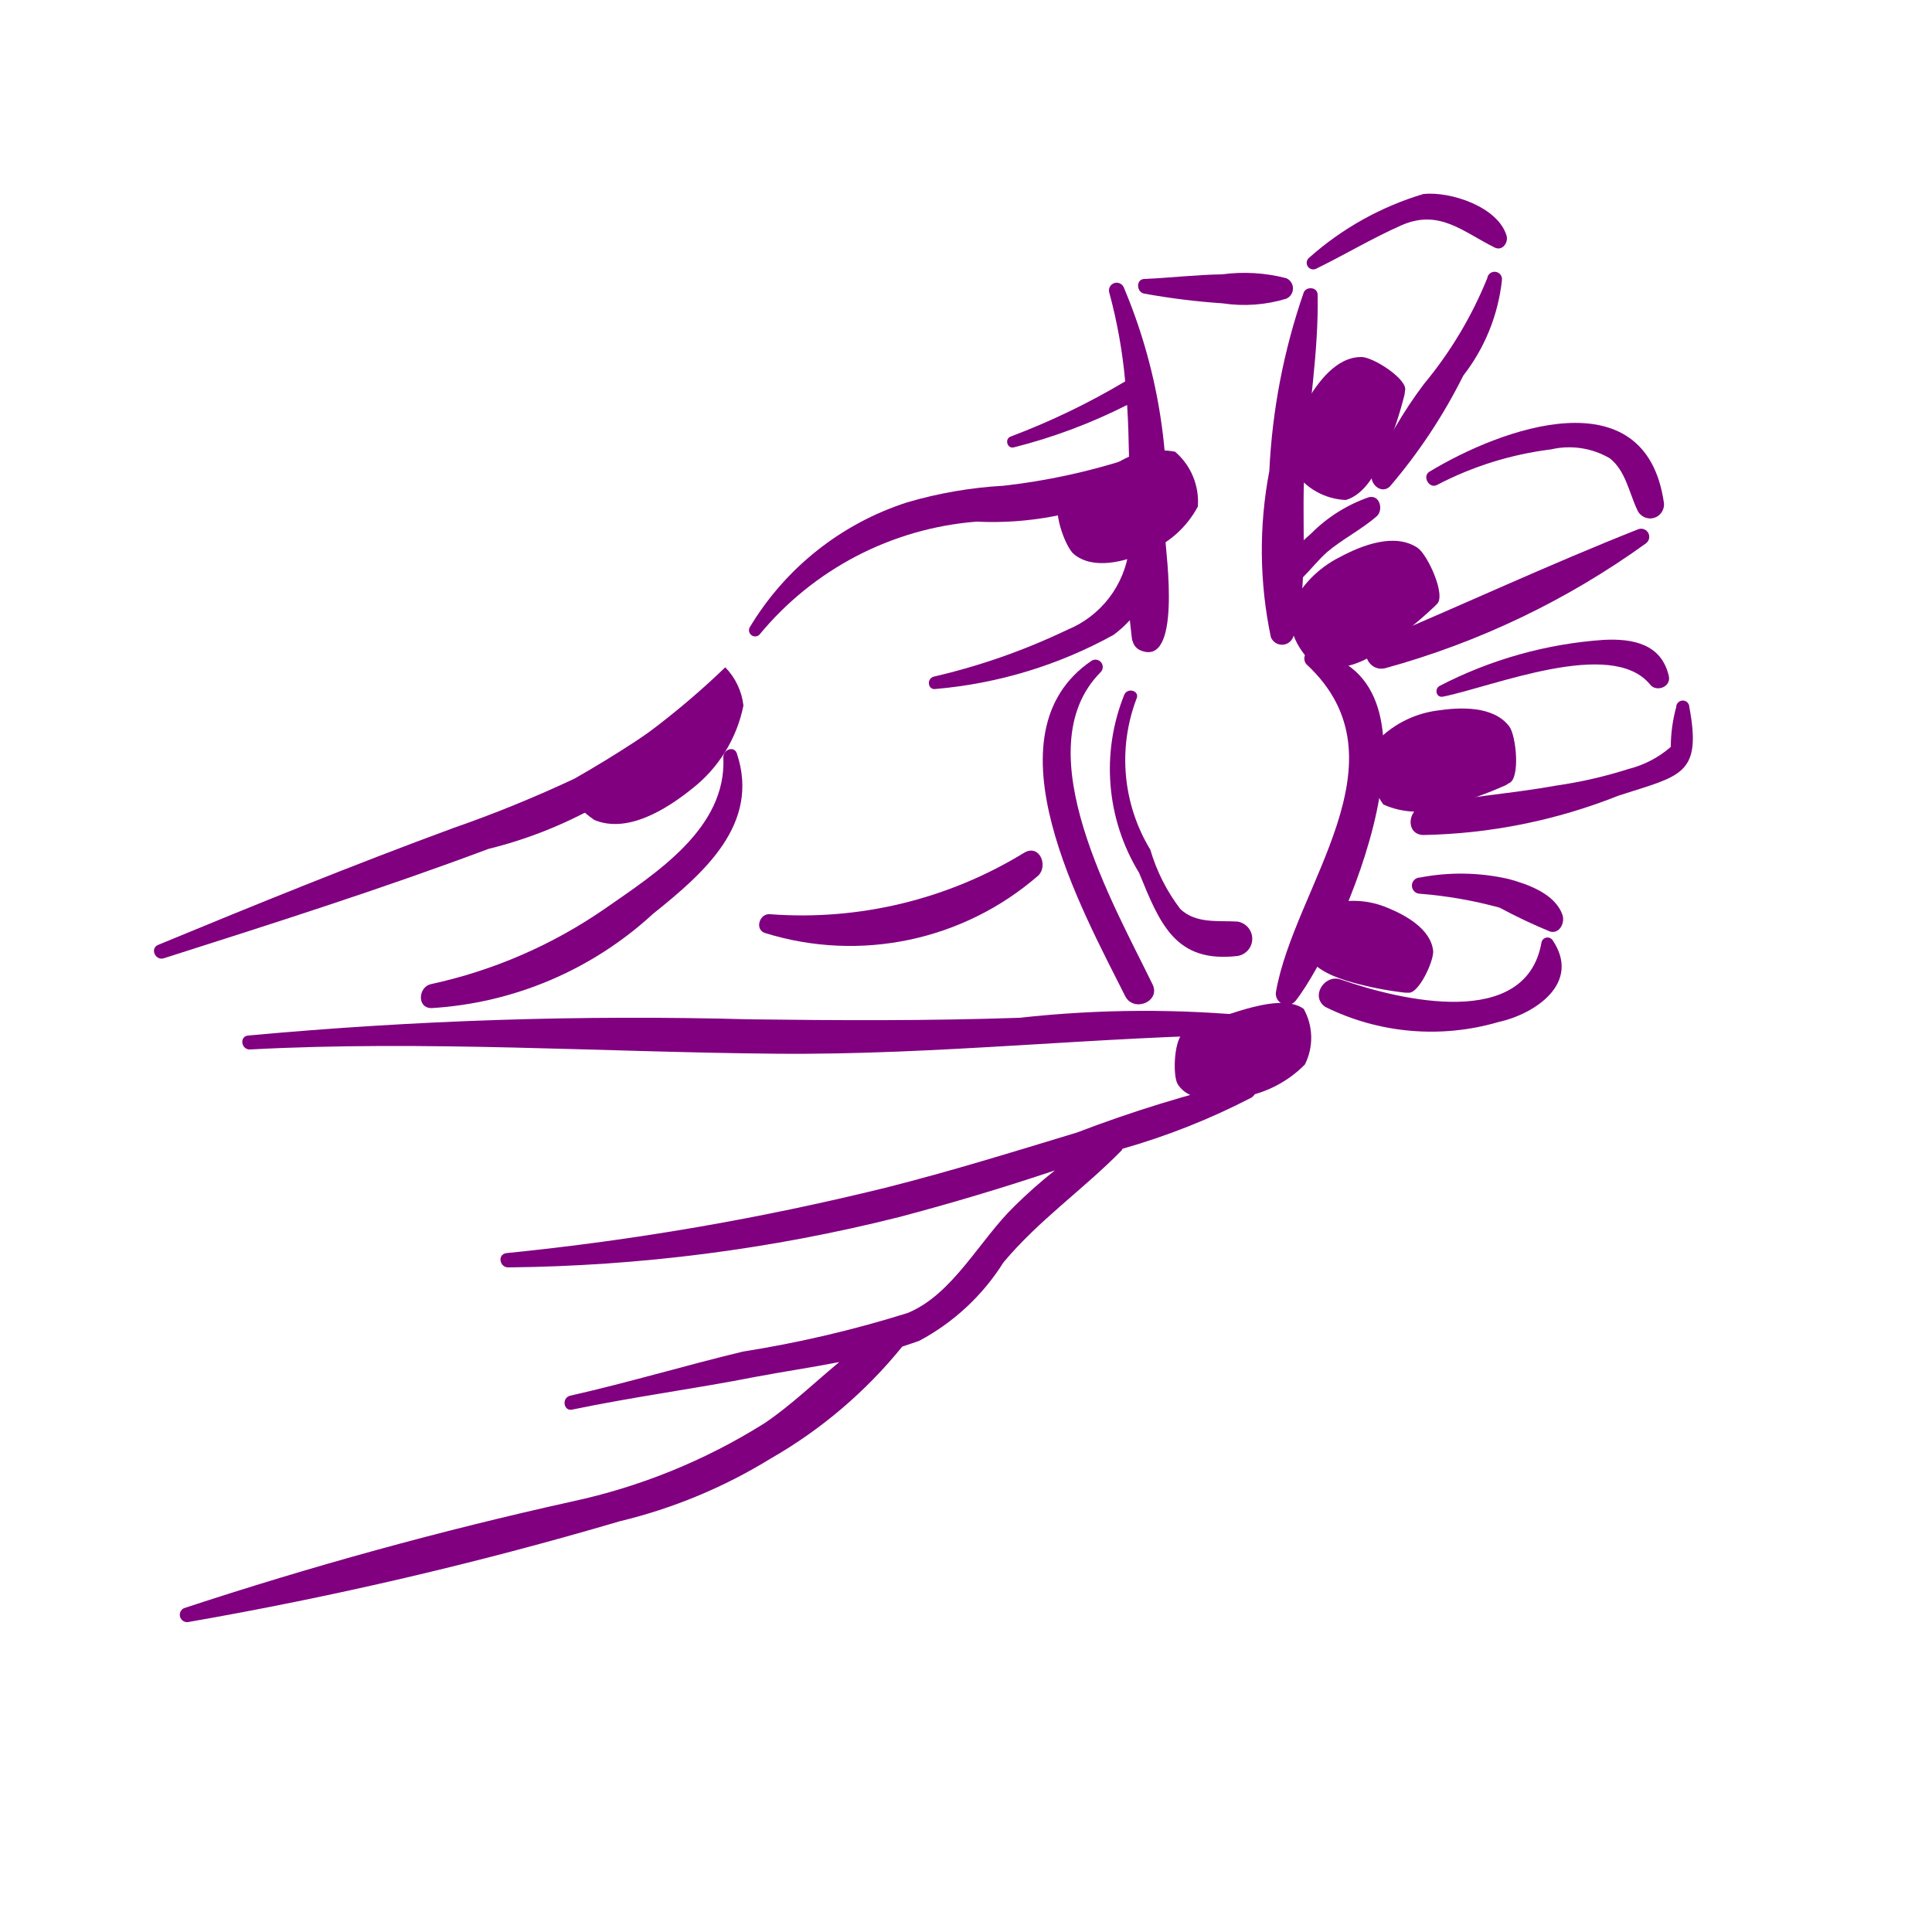
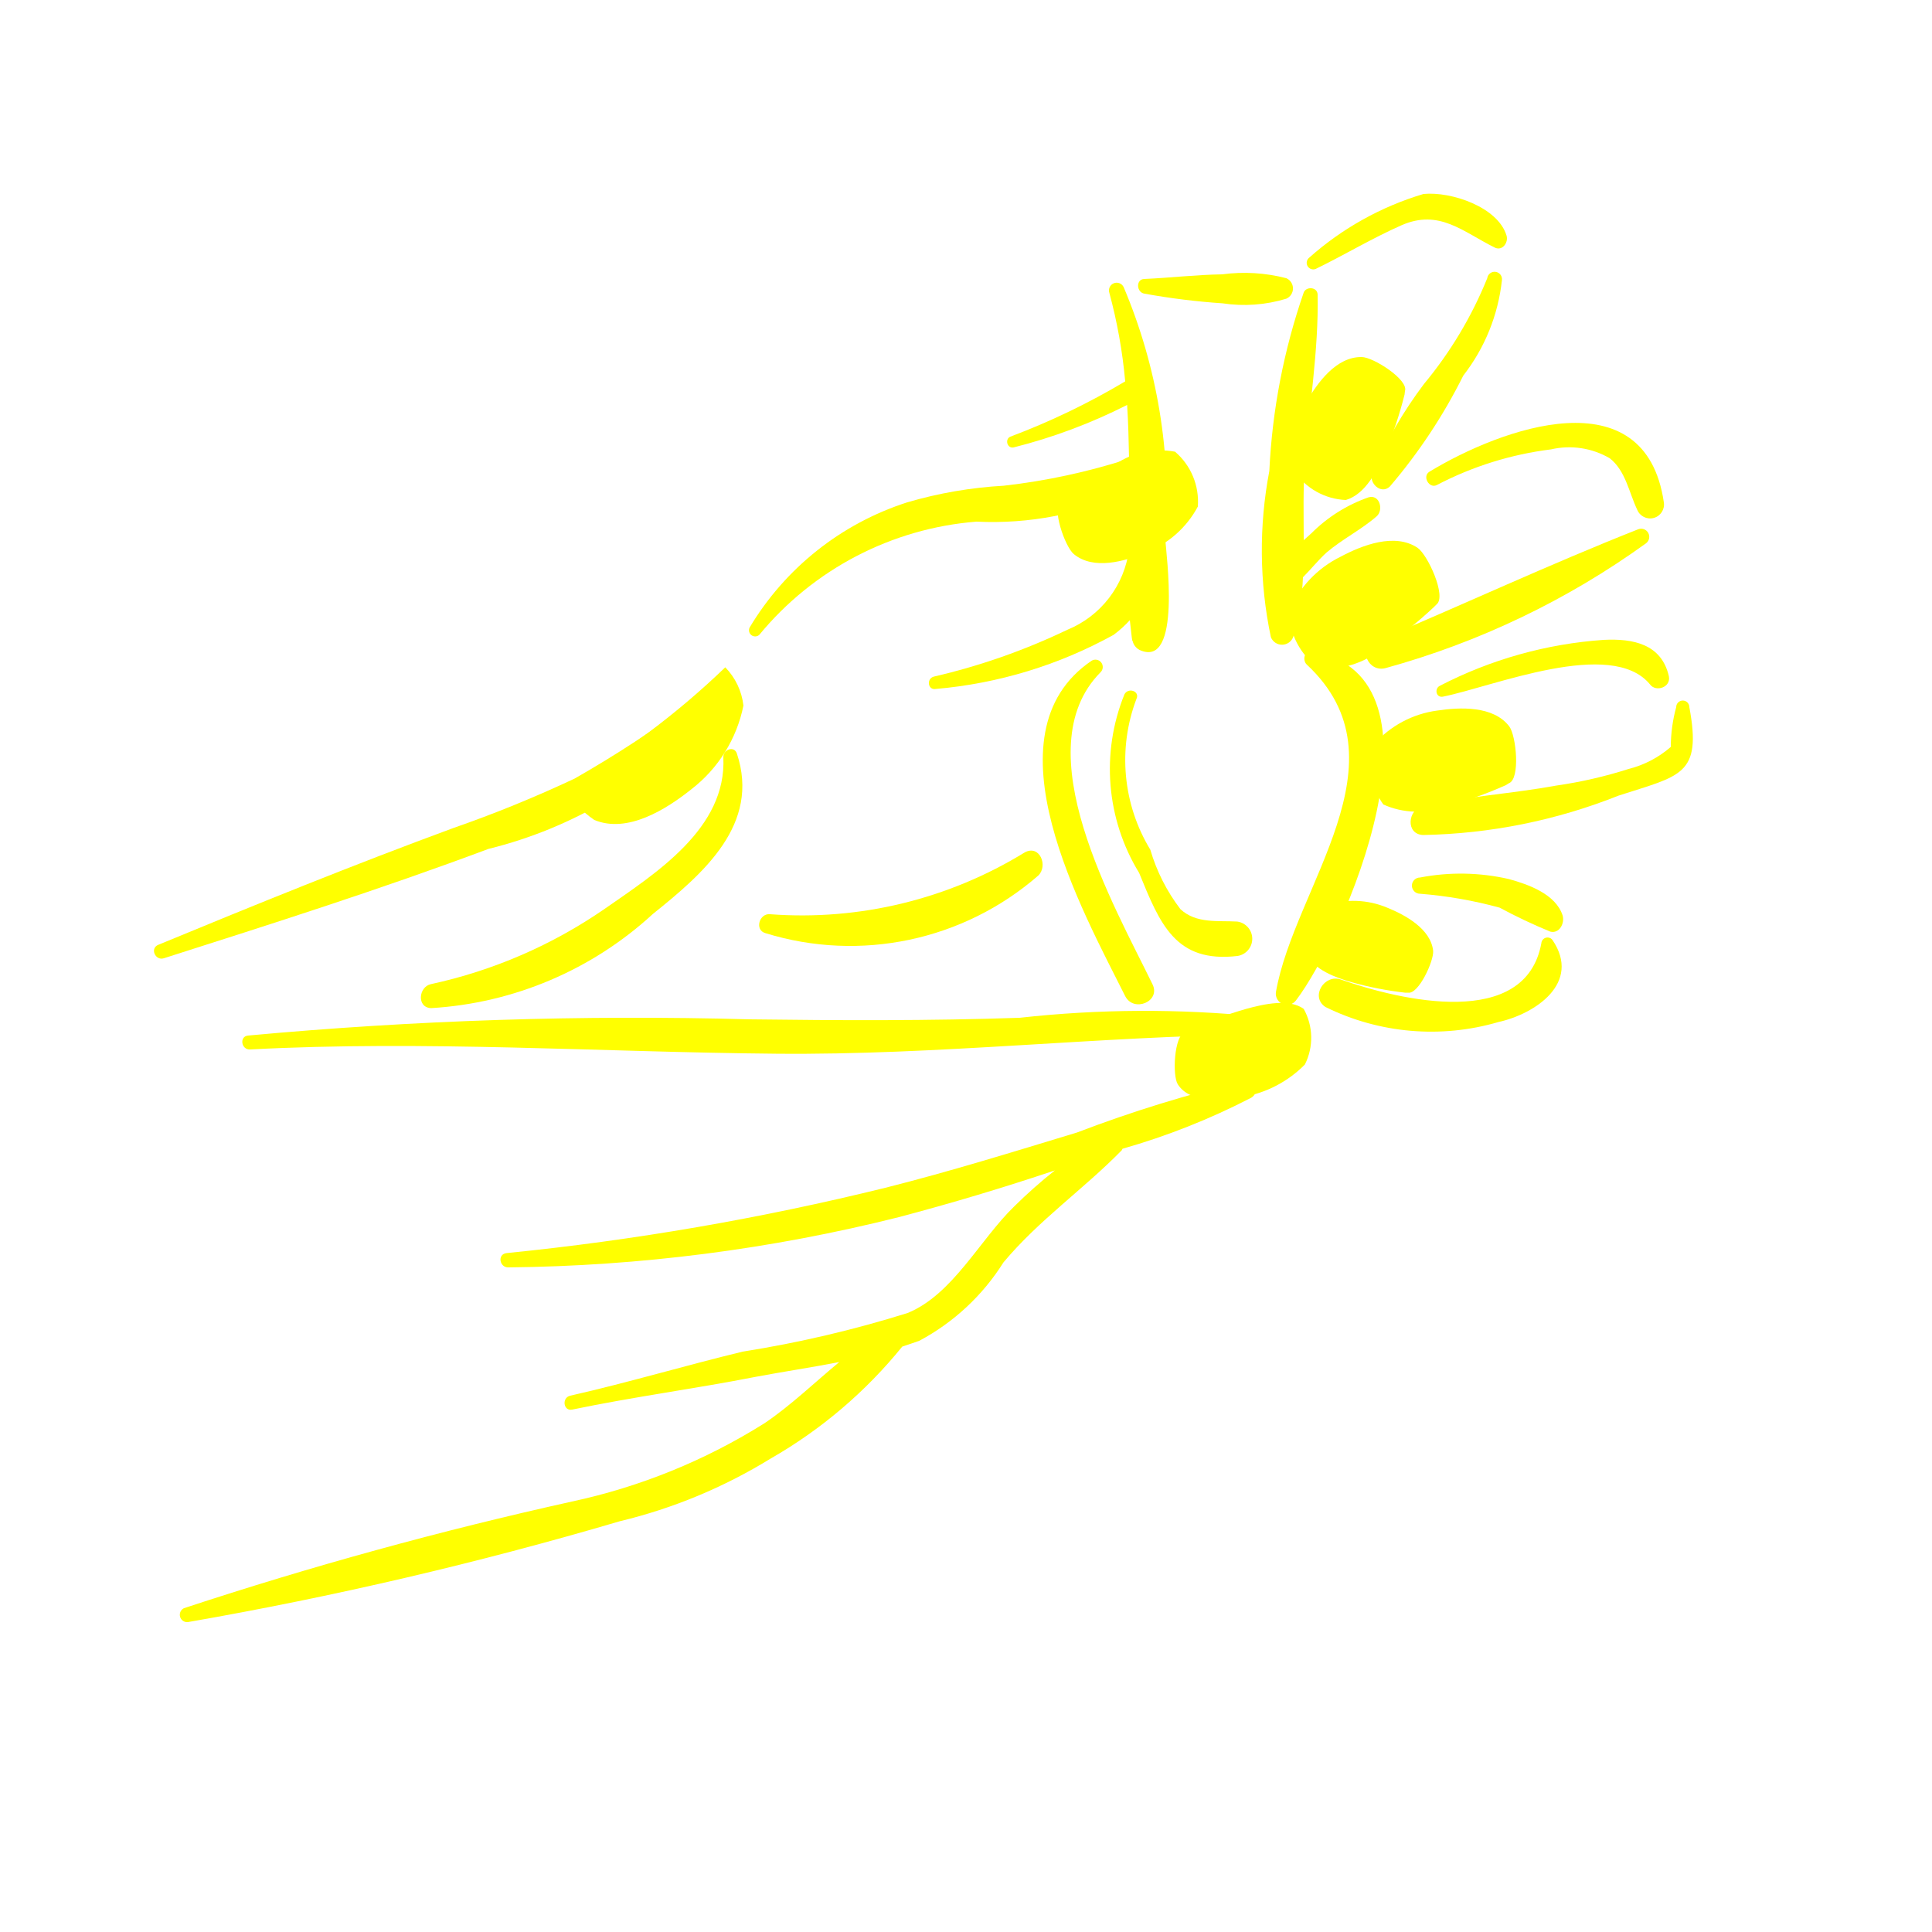
- <svg xmlns="http://www.w3.org/2000/svg" data-name="Layer 1" viewBox="0 0 5 5" x="0px" y="0px" style="fill:purple">
+ <svg xmlns="http://www.w3.org/2000/svg" data-name="Layer 1" viewBox="0 0 5 5" x="0px" y="0px" style="fill:yellow">
  <path d="M1.793,1.815a2.995,2.995,0,0,1-.306.2,3.249,3.249,0,0,1-.314.128c-.258.095-.509.197-.763.302-.023.009-.008.042.014.035.282-.09.562-.179.84-.283a1.133,1.133,0,0,0,.57-.341A.029.029,0,0,0,1.793,1.815Z" />
  <path d="M1.907,1.95c-.007-.021-.036-.01-.035.01.009.184-.175.3-.307.392a1.261,1.261,0,0,1-.45.195c-.032.007-.037.061.001.062a.929.929,0,0,0,.574-.244C1.821,2.26,1.968,2.133,1.907,1.95Z" />
  <path d="M3.258,2.631a2.935,2.935,0,0,0-.619.003c-.233.008-.467.007-.7.004a10.864,10.864,0,0,0-1.297.042c-.023.002-.018.037.005.036.451-.024.91.007,1.361.011.419.004.833-.045,1.251-.05C3.286,2.677,3.282,2.636,3.258,2.631Z" />
  <path d="M3.226,2.796a3.422,3.422,0,0,0-.439.135c-.165.05-.329.101-.496.143a7.021,7.021,0,0,1-.98.169c-.025.003-.018.038.005.037a4.329,4.329,0,0,0,1.01-.13c.136-.036.27-.076.404-.121a1.277,1.277,0,0,0-.105.093c-.089.086-.159.228-.276.276a2.977,2.977,0,0,1-.427.1c-.149.036-.296.08-.446.114-.023.005-.018.041.005.036.158-.033.318-.054.476-.085.069-.013.143-.024.215-.038-.064.053-.125.112-.193.158a1.546,1.546,0,0,1-.499.203A10.372,10.372,0,0,0,.476,4.162a.019.019,0,0,0,.01.036,10.072,10.072,0,0,0,1.118-.261,1.343,1.343,0,0,0,.39-.162,1.215,1.215,0,0,0,.341-.29c.015-.005.03-.01.044-.015A.579.579,0,0,0,2.597,3.267c.092-.11.207-.189.306-.29l.002-.004a1.796,1.796,0,0,0,.333-.132C3.26,2.828,3.255,2.791,3.226,2.796Z" />
  <path d="M3.016,1.397A1.414,1.414,0,0,0,2.908.743a.02.02,0,0,0-.037.015,1.333,1.333,0,0,1,.041.229,1.852,1.852,0,0,1-.297.143c-.015.006-.009.031.008.028a1.41,1.41,0,0,0,.294-.11c.003.046.004.092.005.139a1.659,1.659,0,0,1-.324.07,1.109,1.109,0,0,0-.25.043.739.739,0,0,0-.408.324.016.016,0,0,0,.025.019.811.811,0,0,1,.562-.293.85.85,0,0,0,.395-.076l0,.02c-0.0.042-0.0.085-0.0.127a.26.26,0,0,1-.16.209,1.67,1.67,0,0,1-.345.121c-.02.005-.016.036.005.032a1.159,1.159,0,0,0,.46-.14.298.298,0,0,0,.042-.038c.005.045.006.056.007.053a.035.035,0,0,0,.018.024C3.06,1.733,3.017,1.428,3.016,1.397Z" />
  <path d="M3.329.72A.432.432,0,0,0,3.163.71c-.068.001-.134.009-.202.012C2.939.723,2.941.757,2.962.76A1.803,1.803,0,0,0,3.164.785.373.373,0,0,0,3.329.773.029.029,0,0,0,3.329.72Z" />
  <path d="M3.542,1.287a.391.391,0,0,0-.148.093l-.02.018c0-.066-.002-.133.003-.194.01-.147.036-.295.033-.442C3.409.742,3.38.741,3.374.757A1.649,1.649,0,0,0,3.285,1.219a1.092,1.092,0,0,0,.004.43.031.031,0,0,0,.058-.001.638.638,0,0,0,.025-.154c.021-.021.04-.045.061-.064.041-.035.09-.059.13-.094C3.581,1.32,3.571,1.279,3.542,1.287Z" />
  <path d="M2.983,2.548c-.099-.204-.333-.608-.135-.808a.019.019,0,0,0-.023-.03c-.28.19-.023.648.087.868C2.934,2.621,3.004,2.592,2.983,2.548Z" />
  <path d="M3.396,1.686c-.021-.004-.026.023-.014.034.267.249-.033.575-.08.848a.029.029,0,0,0,.052.021C3.477,2.428,3.773,1.751,3.396,1.686Z" />
  <path d="M3.202,2.385c-.05-.003-.106.006-.147-.032a.47.47,0,0,1-.078-.154.447.447,0,0,1-.036-.39c.01-.02-.021-.031-.031-.012a.515.515,0,0,0,.038.462c.054.132.094.234.255.215A.045.045,0,0,0,3.202,2.385Z" />
  <path d="M3.899.61C3.877.536,3.756.495,3.684.502a.782.782,0,0,0-.296.165A.017.017,0,0,0,3.405.696c.074-.036.147-.08.222-.113.098-.043.159.017.242.058C3.889.65,3.904.627,3.899.61Z" />
  <path d="M3.849.72a1.039,1.039,0,0,1-.164.274,1.12,1.12,0,0,0-.134.231c-.009.025.023.056.046.034A1.411,1.411,0,0,0,3.787.972a.487.487,0,0,0,.1-.247A.019.019,0,0,0,3.849.72Z" />
  <path d="M3.699,1.221c-.019.012-0.0.045.02.034a.869.869,0,0,1,.295-.092.208.208,0,0,1,.152.023c.041.032.05.089.071.133a.036.036,0,0,0,.069-.019C4.258.972,3.885,1.108,3.699,1.221Z" />
  <path d="M4.239,1.37c-.228.09-.455.196-.681.291-.045.019-.016.08.028.068a2.108,2.108,0,0,0,.674-.323A.021.021,0,0,0,4.239,1.37Z" />
  <path d="M4.319,1.75c-.019-.083-.092-.098-.169-.094a1.085,1.085,0,0,0-.424.119c-.014.007-.01.031.008.028.13-.026.436-.153.536-.032C4.285,1.792,4.325,1.779,4.319,1.75Z" />
  <path d="M4.372,1.83a.017.017,0,0,0-.034 0.0.394.394,0,0,0-.014.103.264.264,0,0,1-.109.057,1.153,1.153,0,0,1-.187.043c-.115.021-.232.028-.346.053-.039.009-.045.073.001.075a1.438,1.438,0,0,0,.506-.102C4.349,2.007,4.405,2.007,4.372,1.83Z" />
  <path d="M4.044,2.369c-.018-.055-.088-.08-.139-.094a.557.557,0,0,0-.23-.004.021.021,0,0,0,0.0.042,1.111,1.111,0,0,1,.206.036,1.385,1.385,0,0,0,.131.062C4.036,2.417,4.05,2.389,4.044,2.369Z" />
  <path d="M4.018,2.433a.016.016,0,0,0-.029.008c-.041.224-.362.149-.519.094-.042-.015-.08.044-.04.071a.619.619,0,0,0,.448.039C3.973,2.624,4.093,2.544,4.018,2.433Z" />
  <path d="M2.652,2.206a1.101,1.101,0,0,1-.659.16c-.028-.003-.041.041-.012.049A.742.742,0,0,0,2.687,2.266C2.713,2.241,2.691,2.185,2.652,2.206Z" />
  <path d="M3.336,1.582a.183.183,0,0,0,.077.147.223.223,0,0,0,.163-.05,1.093,1.093,0,0,0,.135-.108L3.718,1.564c.026-.021-.023-.128-.049-.146-.059-.04-.144-.007-.2.023A.277.277,0,0,0,3.336,1.582Z" />
  <path d="M3.431,2.343a.149.149,0,0,0-.05.125c.019.042.076.062.117.074a.89.89,0,0,0,.138.027l.008 0c.027.005.067-.082.065-.108-.006-.057-.072-.093-.119-.112A.226.226,0,0,0,3.431,2.343Z" />
  <path d="M3.349,1.219a.17.17,0,0,0,.134.075c.051-.015.081-.076.101-.121a1.014,1.014,0,0,0,.051-.152l.001-.009C3.646.983,3.554.924,3.524.924c-.066-.001-.115.067-.144.118A.257.257,0,0,0,3.349,1.219Z" />
  <path d="M1.461,2.038a.246.246,0,0,0,.077.084c.086.036.187-.028.252-.08a.364.364,0,0,0,.134-.216.169.169,0,0,0-.047-.099A2.096,2.096,0,0,1,1.461,2.038Z" />
  <path d="M3.1,1.311a.17.17,0,0,0-.059-.142.207.207,0,0,0-.154.032,1.014,1.014,0,0,0-.134.088L2.746,1.295c-.026.017.01.12.033.139.051.042.132.019.186-.004A.257.257,0,0,0,3.1,1.311Z" />
  <path d="M3.556,1.926a.175.175,0,0,0,.024.156.213.213,0,0,0,.162.005,1.043,1.043,0,0,0,.155-.055l.008-.005c.03-.011.019-.123.001-.147-.041-.054-.128-.05-.187-.041A.265.265,0,0,0,3.556,1.926Z" />
  <path d="M3.377,2.755a.154.154,0,0,0-.003-.144c-.037-.027-.102-.013-.149-0a1.124,1.124,0,0,0-.15.055l-.008.004c-.029.011-.033.114-.019.136.031.049.111.043.168.033A.297.297,0,0,0,3.377,2.755Z" />
</svg>
